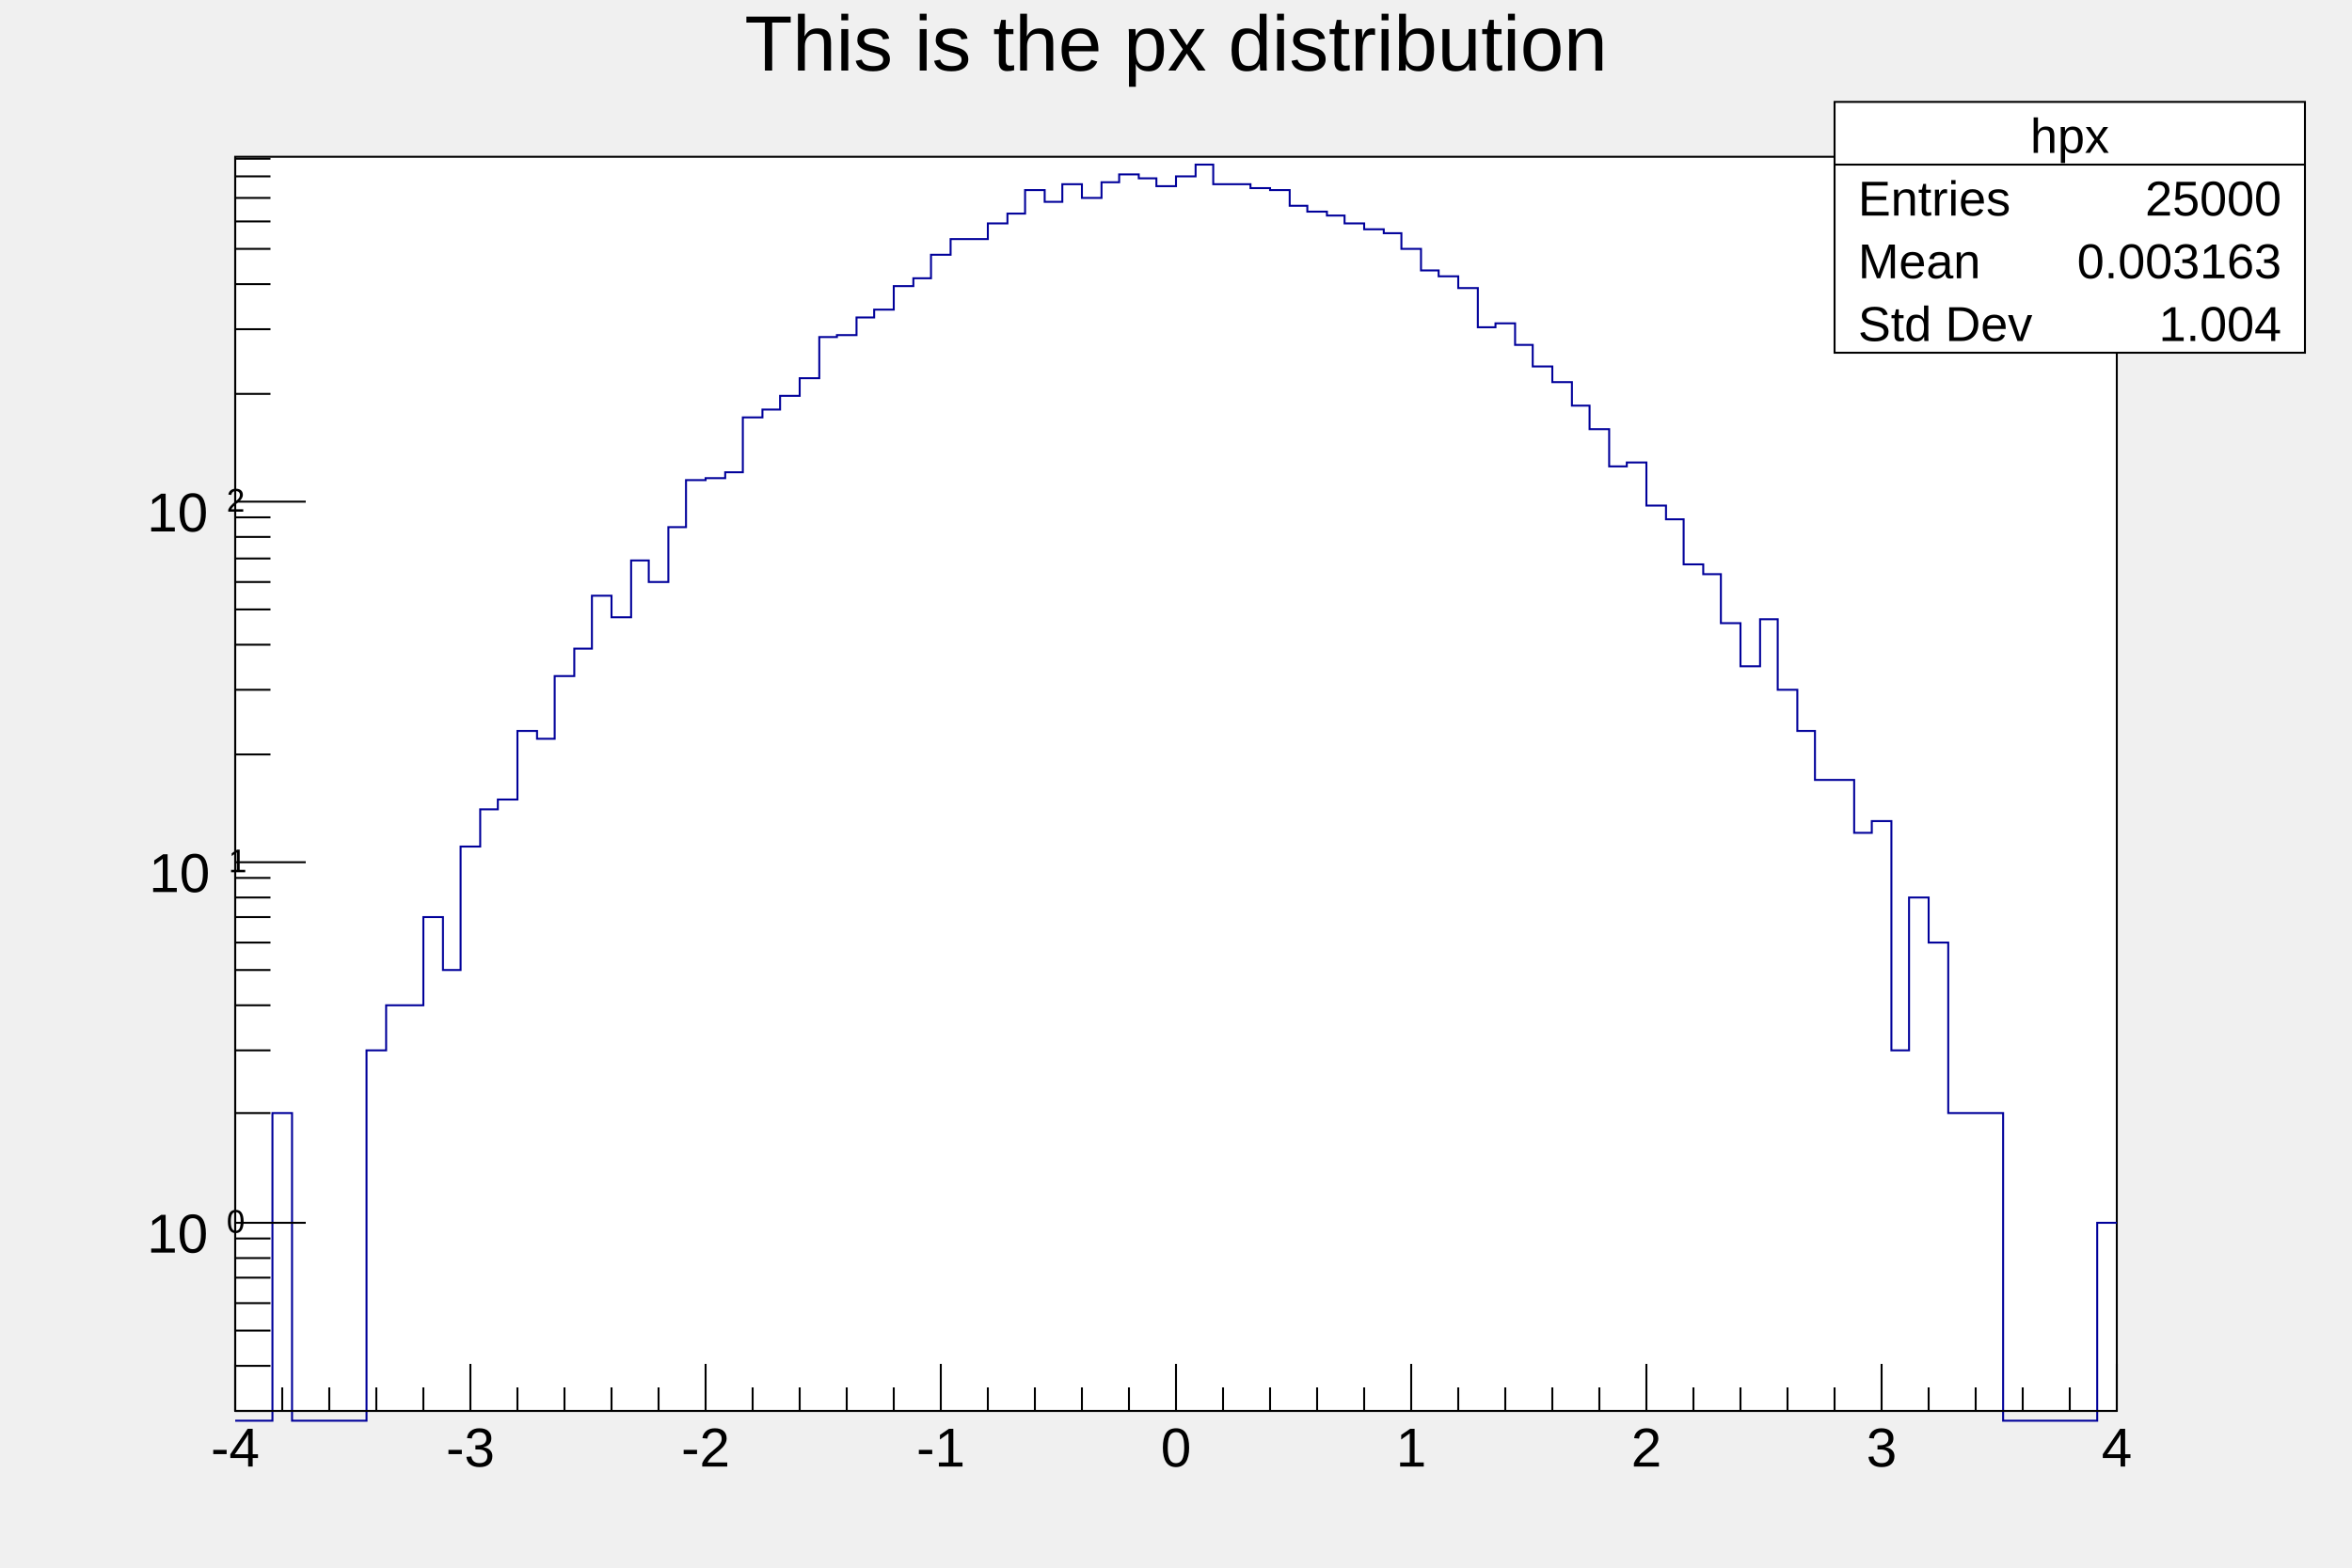
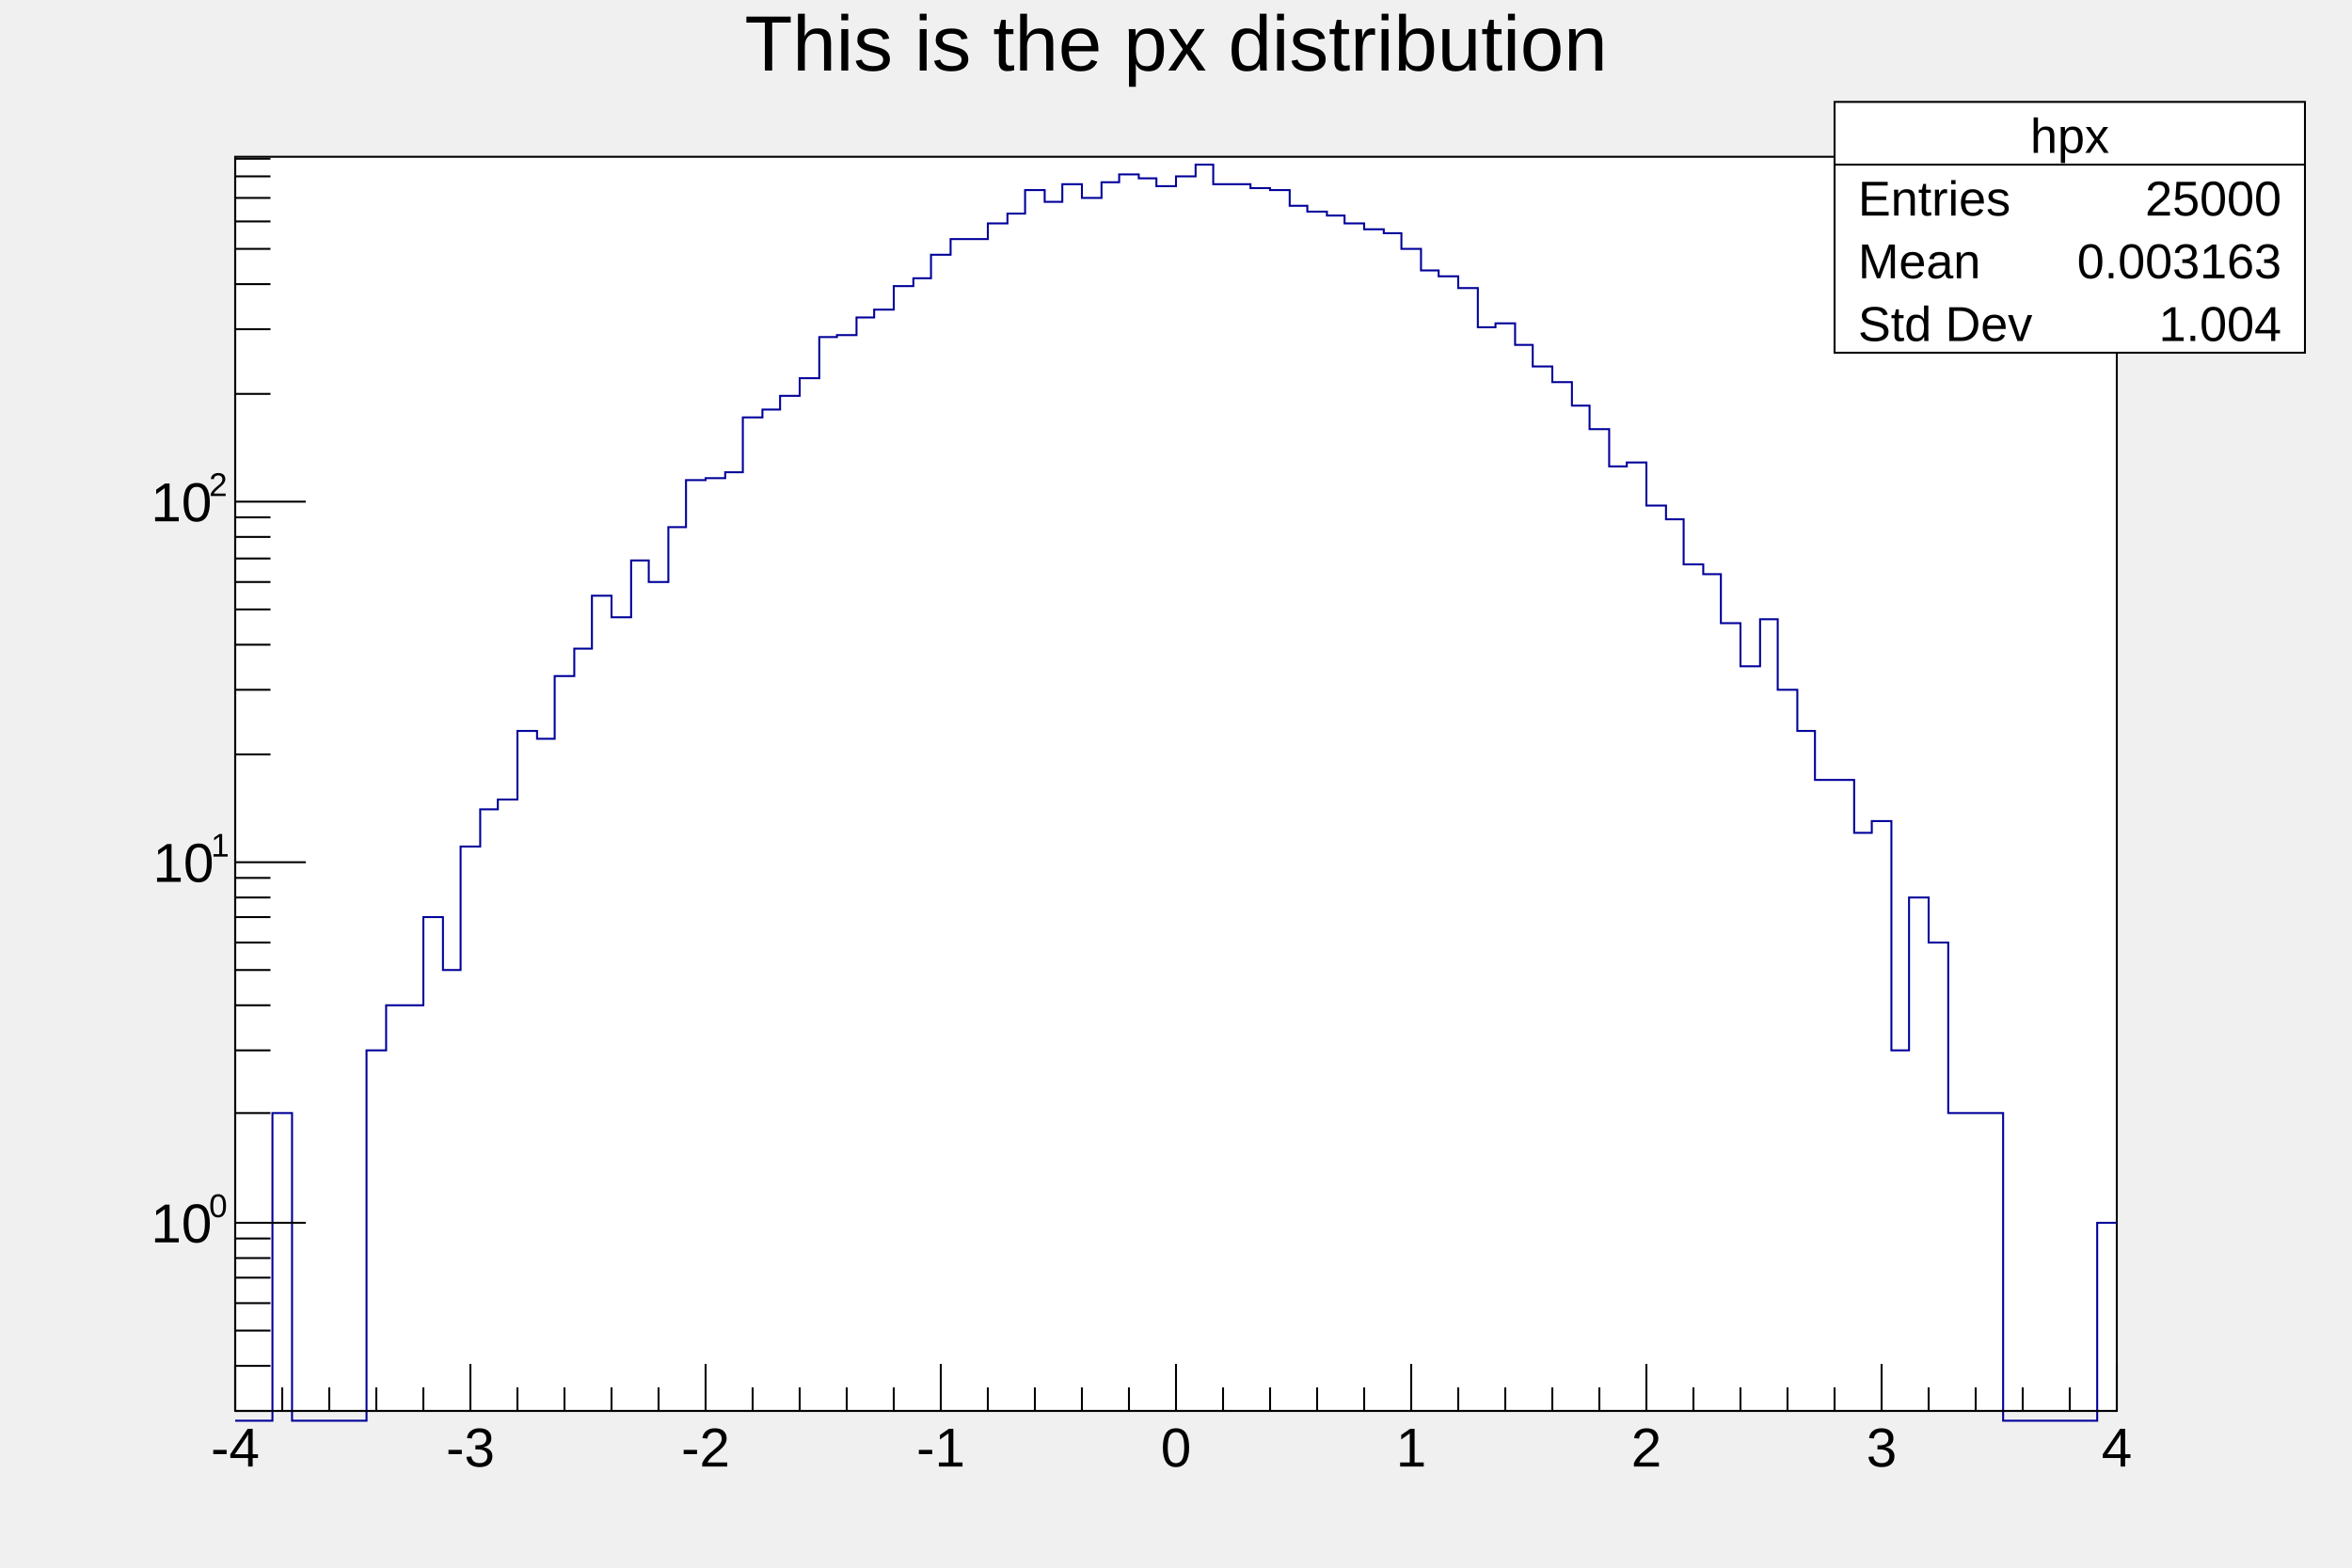
<svg xmlns="http://www.w3.org/2000/svg" viewBox="0 0 1200 800" preserveAspectRatio="none" width="1200" height="800">
  <path d="M0,0H1200V800H0Z" style="fill: none;" />
  <g>
    <g transform="translate(120,80)">
      <path d="M0,0H960V640H0Z" style="fill: white; stroke: black; stroke-width: 1;" />
      <g clip-path="path('M0,0H960V640H0Z')">
        <g>
          <path d="M0,645h19v-157h10v157h38v-189h10v-23h19v-45h10v27h9v-63h10v-19h9v-5h10v-35h10v4h9v-32h10v-14h9v-27h10v11h10v-29h9v11h10v-28h9v-24h10v-1h10v-3h9v-28h10v-4h9v-7h10v-9h10v-21h9v-1h10v-9h9v-4h10v-12h10v-4h9v-12h10v-8h19v-8h10v-5h9v-12h10v6h9v-9h10v7h10v-8h9v-4h10v2h9v4h10v-5h10v-6h9v10h19v2h10v1h10v8h9v3h10v2h9v4h10v3h10v2h9v8h10v11h9v3h10v6h10v20h9v-2h10v11h9v11h10v8h10v12h9v12h10v19h9v-2h10v22h10v7h9v23h10v5h9v25h10v22h10v-24h9v36h10v21h9v25h20v27h9v-6h10v117h9v-78h10v23h10v87h28v157h48v-101h10" style="stroke-linejoin: miter; stroke: rgb(0,0,154); stroke-width: 1; fill: none;" />
        </g>
      </g>
      <g>
        <g transform="translate(0,640)">
          <path d="M0,0h960" style="stroke: black; stroke-width: 1;" />
          <path d="M0,-24v24m24,-12v12m24,-12v12m24,-12v12m24,-12v12m24,-24v24m24,-12v12m24,-12v12m24,-12v12m24,-12v12m24,-24v24m24,-12v12m24,-12v12m24,-12v12m24,-12v12m24,-24v24m24,-12v12m24,-12v12m24,-12v12m24,-12v12m24,-24v24m24,-12v12m24,-12v12m24,-12v12m24,-12v12m24,-24v24m24,-12v12m24,-12v12m24,-12v12m24,-12v12m24,-24v24m24,-12v12m24,-12v12m24,-12v12m24,-12v12m24,-24v24m24,-12v12m24,-12v12m24,-12v12m24,-12v12m24,-24v24" style="stroke: black; stroke-width: 1;" />
          <g font-family="Arial" font-size="28" space="preserve">
            <text fill="black" text-anchor="middle" dy=".8em" transform="translate(0,6)">
       -4
      </text>
            <text fill="black" text-anchor="middle" dy=".8em" transform="translate(120,6)">
       -3
      </text>
            <text fill="black" text-anchor="middle" dy=".8em" transform="translate(240,6)">
       -2
      </text>
            <text fill="black" text-anchor="middle" dy=".8em" transform="translate(360,6)">
       -1
      </text>
            <text fill="black" text-anchor="middle" dy=".8em" transform="translate(480,6)">
       0
      </text>
            <text fill="black" text-anchor="middle" dy=".8em" transform="translate(600,6)">
       1
      </text>
            <text fill="black" text-anchor="middle" dy=".8em" transform="translate(720,6)">
       2
      </text>
            <text fill="black" text-anchor="middle" dy=".8em" transform="translate(840,6)">
       3
      </text>
            <text fill="black" text-anchor="middle" dy=".8em" transform="translate(960,6)">
       4
      </text>
          </g>
        </g>
        <g>
          <path d="M0,0v640" style="stroke: black; stroke-width: 1;" />
          <path d="M18,640h-18m18,-23h-18m18,-18h-18m18,-14h-18m18,-13h-18m18,-10h-18m18,-10h-18m36,-8h-36m18,-56h-18m18,-32h-18m18,-23h-18m18,-18h-18m18,-14h-18m18,-13h-18m18,-10h-18m18,-10h-18m36,-8h-36m18,-55h-18m18,-33h-18m18,-23h-18m18,-18h-18m18,-14h-18m18,-12h-18m18,-11h-18m18,-10h-18m36,-8h-36m18,-55h-18m18,-33h-18m18,-23h-18m18,-18h-18m18,-14h-18m18,-12h-18m18,-11h-18m18,-9h-18" style="stroke: black; stroke-width: 1;" />
          <g font-family="Arial" font-size="28" space="preserve">
-             <text fill="black" text-anchor="start" transform="translate(-45,562)">
-               <tspan dy="-.1em">
+             <g transform="translate(-43,554)">
+               <text font-family="Arial" fill="black" font-size="28">
        10
-        </tspan>
-               <tspan font-size="60%" dx=".1em" dy="-.6em">
-         0
-        </tspan>
-             </text>
-             <text fill="black" text-anchor="start" transform="translate(-44,378)">
-               <tspan dy="-.1em">
+        </text>
+               <g transform="translate(29.63883,-12.88)">
+                 <text font-family="Arial" fill="black" font-size="16.8">
+          0
+         </text>
+               </g>
+             </g>
+             <g transform="translate(-42,370)">
+               <text font-family="Arial" fill="black" font-size="28">
        10
-        </tspan>
-               <tspan font-size="60%" dx=".1em" dy="-.6em">
-         1
-        </tspan>
-             </text>
-             <text fill="black" text-anchor="start" transform="translate(-45,194)">
-               <tspan dy="-.1em">
+        </text>
+               <g transform="translate(29.63883,-12.88)">
+                 <text font-family="Arial" fill="black" font-size="16.8">
+          1
+         </text>
+               </g>
+             </g>
+             <g transform="translate(-43,186)">
+               <text font-family="Arial" fill="black" font-size="28">
        10
-        </tspan>
-               <tspan font-size="60%" dx=".1em" dy="-.6em">
-         2
-        </tspan>
-             </text>
+        </text>
+               <g transform="translate(29.63883,-12.88)">
+                 <text font-family="Arial" fill="black" font-size="16.8">
+          2
+         </text>
+               </g>
+             </g>
          </g>
        </g>
      </g>
    </g>
    <g transform="translate(120,4)" font-family="Arial" font-size="40" space="preserve">
      <path d="M0,0H960V53H0Z" style="fill: none;" />
      <text fill="black" text-anchor="middle" dy=".8em" transform="translate(480,0)">
    This is the px distribution
   </text>
    </g>
    <g transform="translate(936,52)" font-family="Arial" font-size="25" space="preserve">
      <path d="M0,0H240V128H0Z" style="fill: white; stroke: black; stroke-width: 1;" />
      <text fill="black" text-anchor="middle" dy=".4em" transform="translate(120,16)">
    hpx
   </text>
      <text fill="black" text-anchor="start" dy=".4em" transform="translate(12,48)">
    Entries
   </text>
      <text fill="black" text-anchor="end" dy=".4em" transform="translate(228,48)">
    25000
   </text>
      <text fill="black" text-anchor="start" dy=".4em" transform="translate(12,80)">
    Mean
   </text>
      <text fill="black" text-anchor="end" dy=".4em" transform="translate(228,80)">
    0.003163
   </text>
      <text fill="black" text-anchor="start" dy=".4em" transform="translate(12,112)">
    Std Dev
   </text>
      <text fill="black" text-anchor="end" dy=".4em" transform="translate(228,112)">
    1.004
   </text>
      <path d="M0,32h240" style="stroke: black; stroke-width: 1;" />
    </g>
  </g>
</svg>
